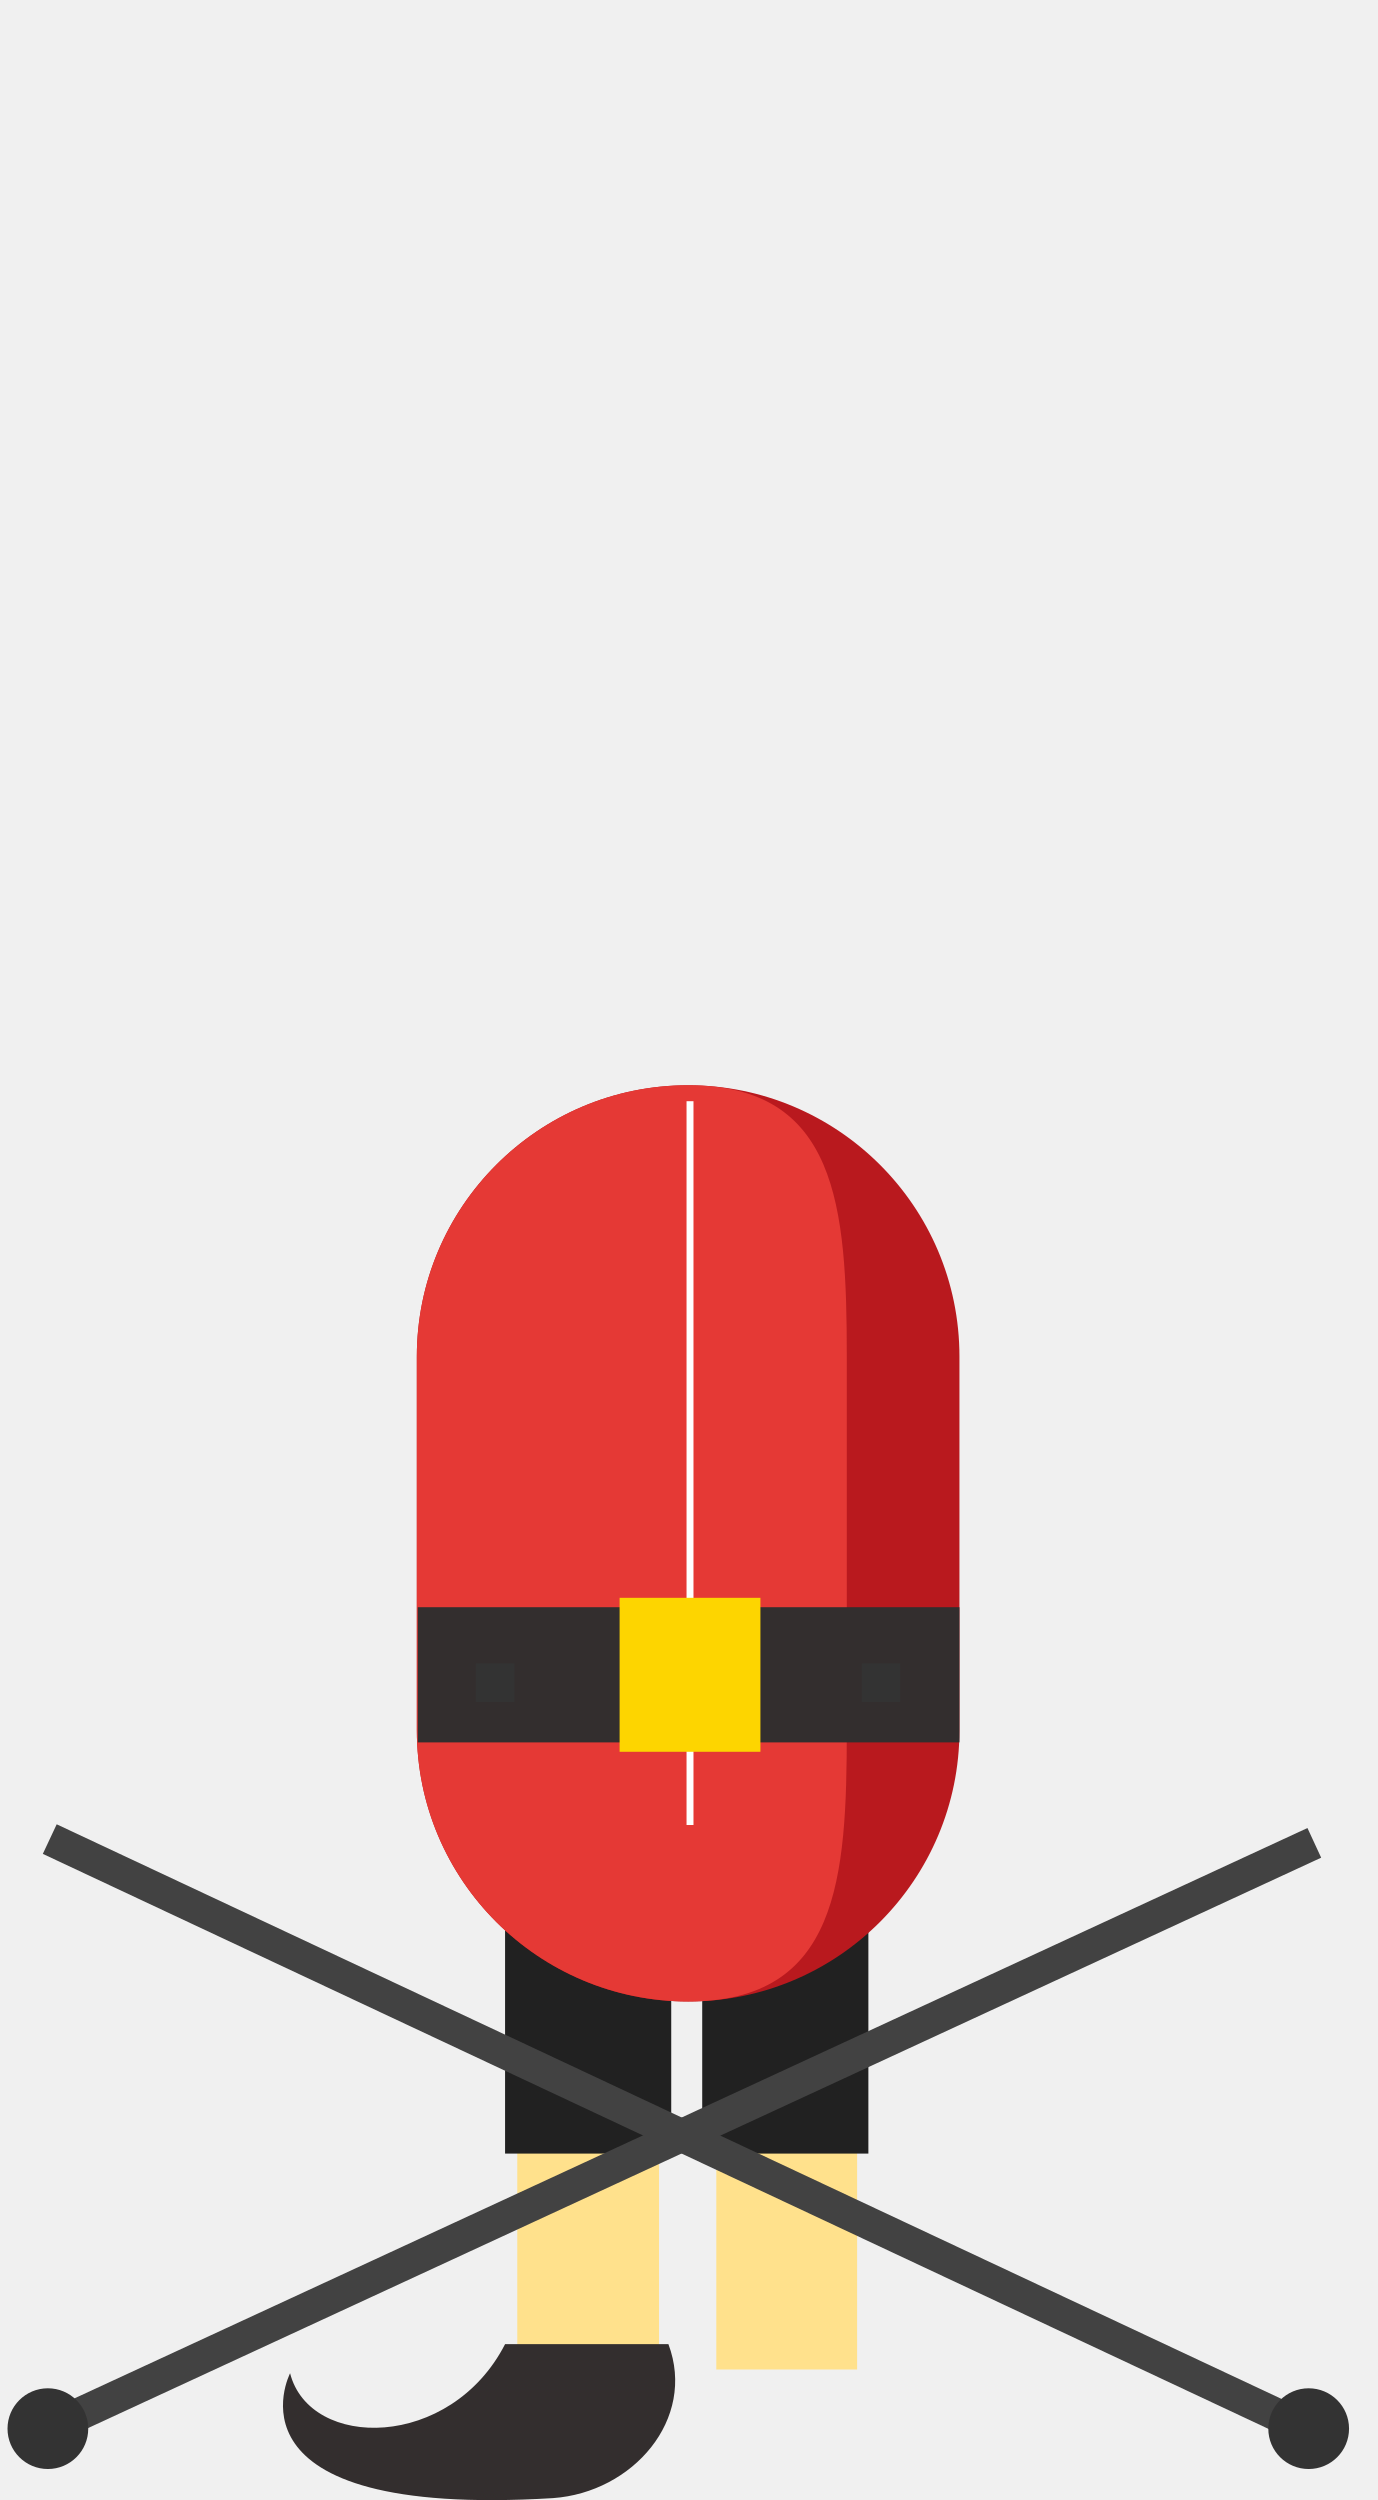
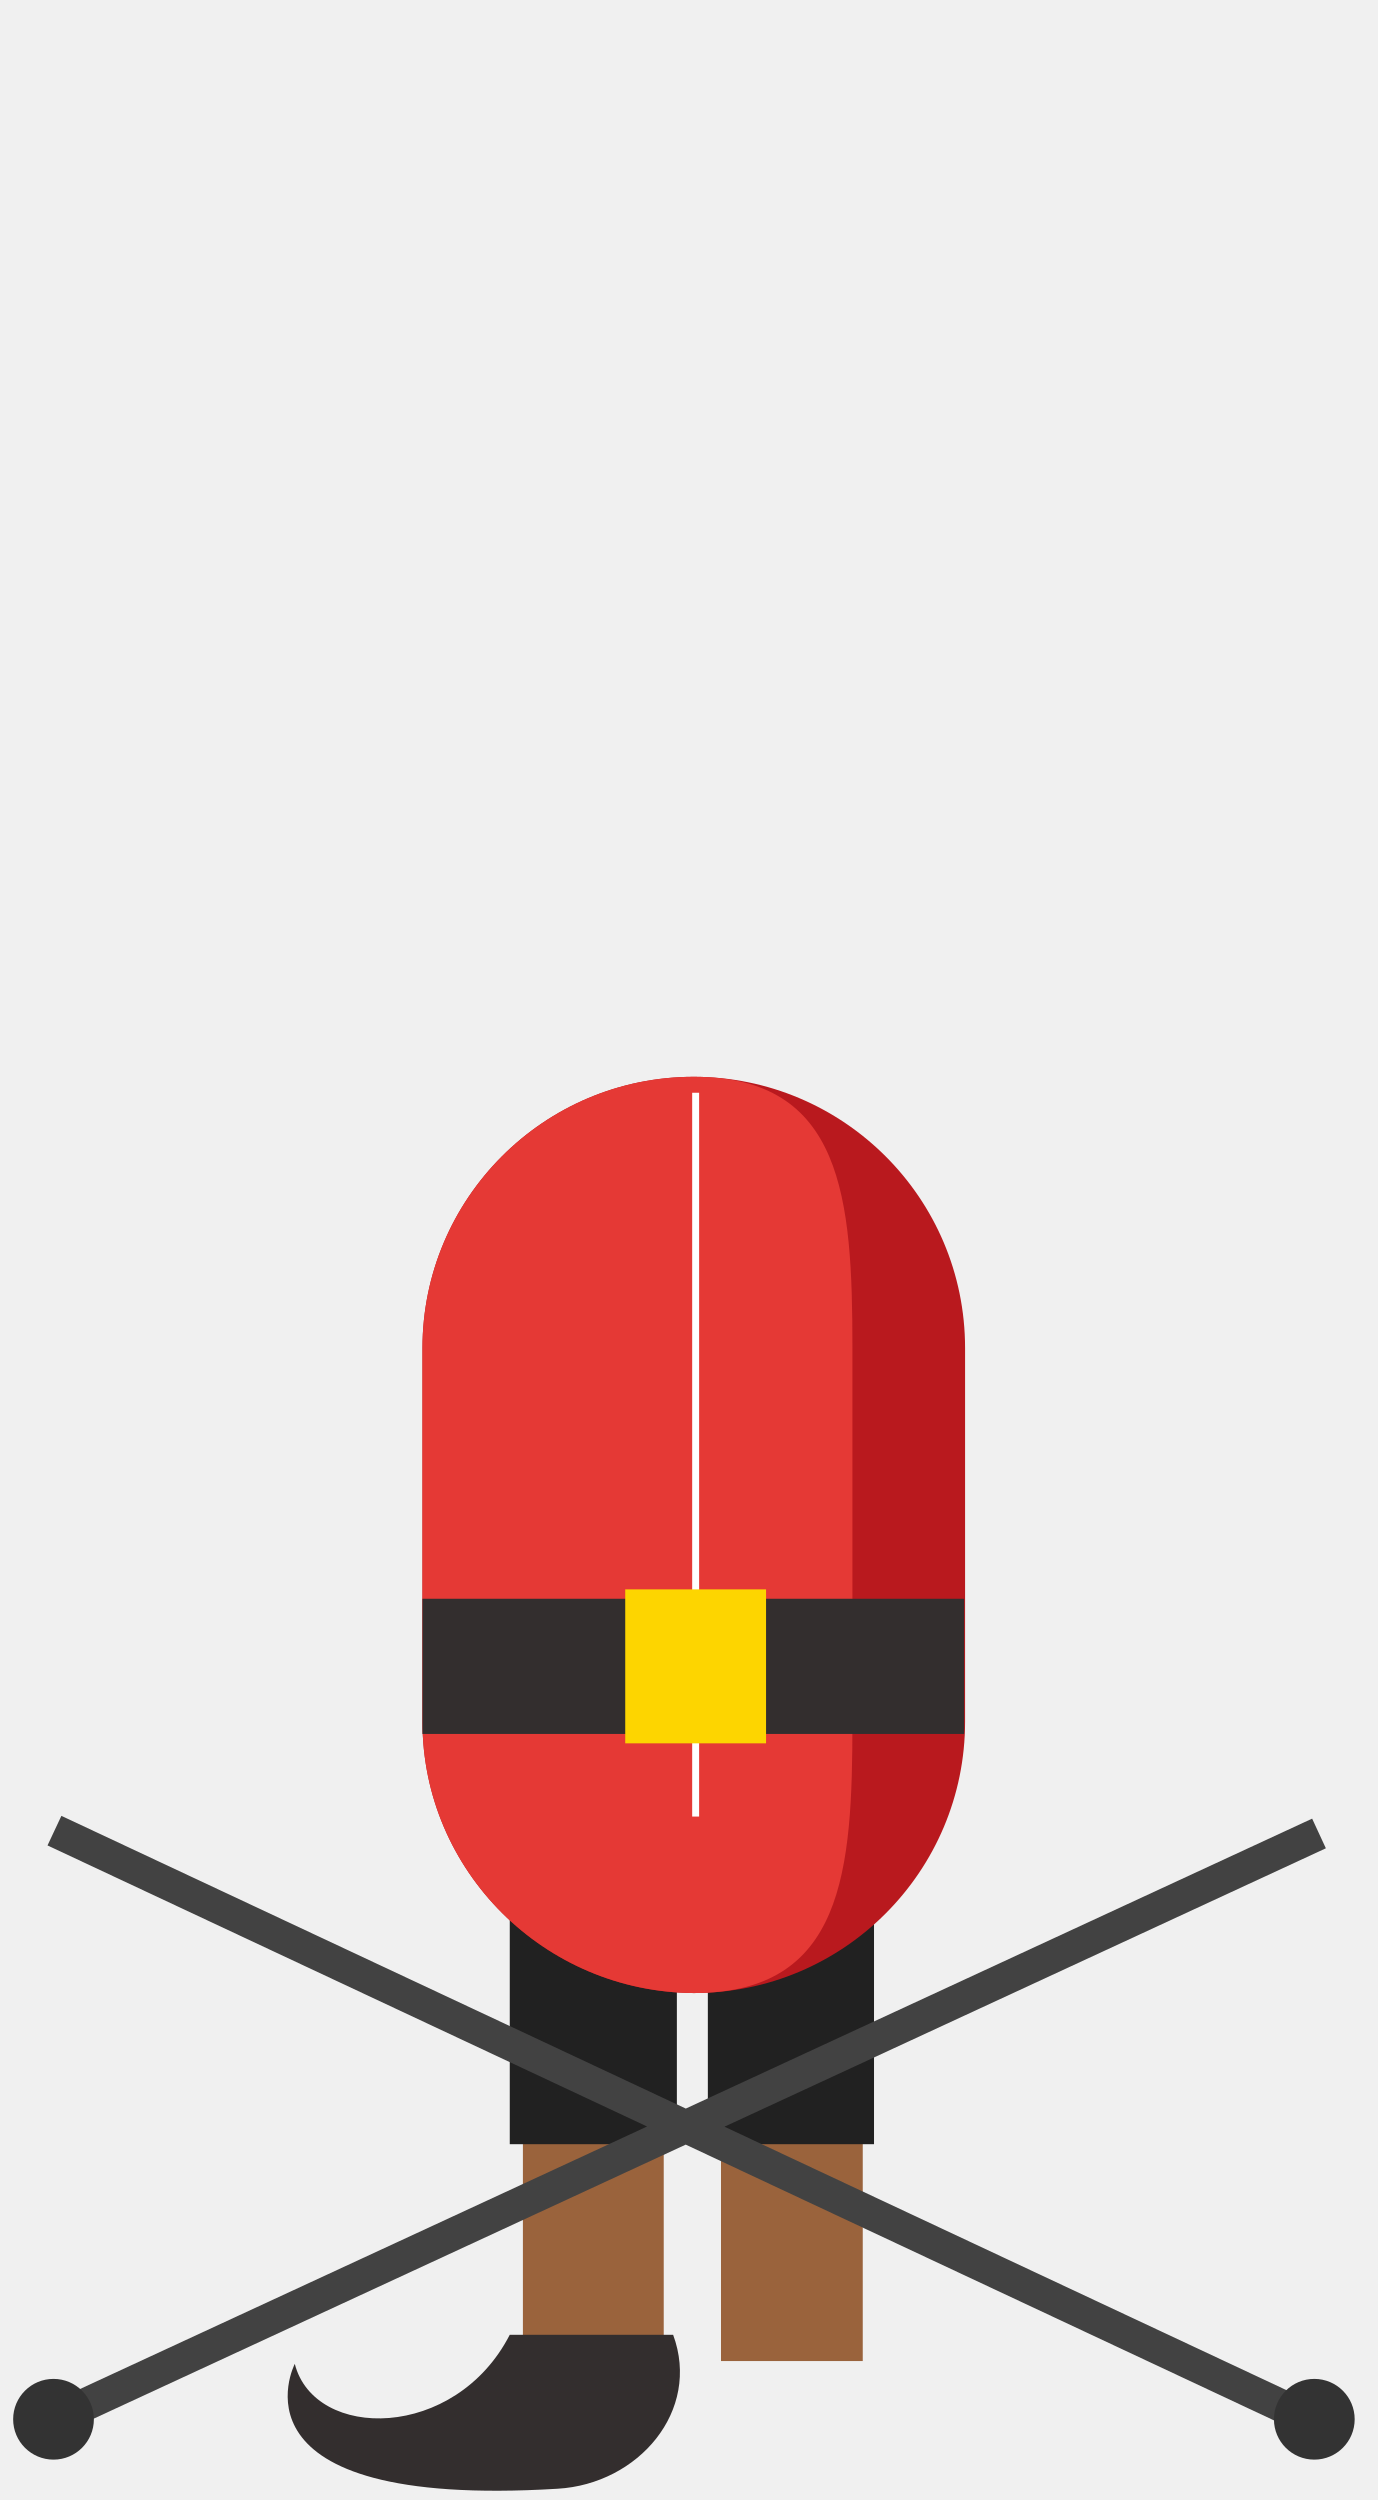
- <svg xmlns="http://www.w3.org/2000/svg" width="146.7" height="266.3" viewBox="45 -106.3 146.7 266.3" enable-background="new 45 -106.3 146.7 266.3">
-   <path fill="#FFE18C" d="M100.1 97v49.1h15.1V97" />
-   <path fill="#FFE18C" d="M136.3 97v49.1h-15V97" />
-   <path fill="#332E2E" d="M116.2 143.4H98.8c-5.8 11.3-20.8 11.3-22.9 3.1 0 0-8 15.5 28 13.3 8.5-.6 15.3-8.4 12.3-16.4z" />
-   <path fill="#212121" d="M116.5 97v26.1H98.8V97" />
-   <path fill="#212121" d="M137.5 97v26.1h-17.7V97" />
-   <path fill="#B9191E" d="M147.2 78c0 15.9-12.9 28.9-28.9 28.9-15.9 0-28.9-12.9-28.9-28.9V38.2c0-15.9 12.9-28.9 28.9-28.9 15.9 0 28.9 12.9 28.9 28.9V78z" />
-   <path fill="#E53935" d="M135.2 78c0 15.9-.9 28.9-16.9 28.9-15.9 0-28.9-12.9-28.9-28.9V38.2c0-15.9 12.9-28.9 28.9-28.9 15.9 0 16.9 12.9 16.9 28.9V78z" />
-   <path stroke="#fff" stroke-width=".739" stroke-miterlimit="10" fill="none" d="M118.5 11v77.1" />
-   <path fill="#332E2E" d="M89.5 64.9h57.7v14.4H89.5z" />
-   <path fill="#FDD500" d="M111 63.9h15v16.4h-15z" />
-   <path stroke="#424242" stroke-width="3.481" stroke-miterlimit="10" fill="none" d="M50.3 89.6l134.5 63.1" />
-   <path stroke="#424242" stroke-width="3.481" stroke-miterlimit="10" fill="none" d="M50.1 152.4L185 90" />
-   <circle fill="#333" cx="50.1" cy="152.4" r="4.3" />
-   <circle fill="#333" cx="184.4" cy="152.4" r="4.3" />
-   <path fill="#333" d="M136.8 70.9h4.1V75h-4.1z" />
-   <path fill="#333" d="M95.7 70.9h4.1V75h-4.1z" />
+ <svg xmlns="http://www.w3.org/2000/svg" id="Layer_1" width="146.7" height="266.3" viewBox="0 0 146.7 266.3">
+   <style>.st0{fill:#9a633c}.st1{fill:#332e2e}.st2{fill:#212121}.st3{fill:#b9191e}.st4{fill:#e53935}.st5{fill:none;stroke:#fff;stroke-width:.739;stroke-miterlimit:10}.st6{fill:#fdd500}.st7{fill:none;stroke:#424242;stroke-width:3.481;stroke-miterlimit:10}.st8{fill:#333}</style>
+   <path class="st0" d="M55.7 202.3v49.2h15v-49.2m21.2 0v49.2H76.8v-49.2" />
+   <path class="st1" d="M71.7 248.7H54.3c-5.8 11.3-20.8 11.3-22.9 3.1 0 0-8 15.5 28 13.3 8.6-.5 15.3-8.3 12.3-16.4z" />
+   <path class="st2" d="M72.1 202.3v26.1H54.3v-26.1m38.8 0v26.1H75.4v-26.1" />
+   <path class="st3" d="M102.8 183.4c0 15.9-12.9 28.9-28.9 28.9-15.9-.1-28.9-13-28.9-28.9v-39.8c0-15.9 12.9-28.9 28.9-28.9 15.9 0 28.9 12.9 28.9 28.9v39.8z" />
+   <path class="st4" d="M90.8 183.4c0 15.9-.9 28.9-16.9 28.9-15.9-.1-28.9-13-28.9-28.9v-39.8c0-15.9 12.9-28.9 28.9-28.9 15.9 0 16.9 12.9 16.9 28.9v39.8z" />
+   <path class="st5" d="M74.1 116.4v77.1" />
+   <path class="st1" d="M45 170.3h57.7v14.4H45z" />
+   <path class="st6" d="M66.6 169.3h15v16.4h-15z" />
+   <path class="st7" d="M5.8 195l134.6 63.1m-134.7-.4l134.8-62.4" />
+   <circle class="st8" cx="5.7" cy="257.7" r="4.3" />
+   <circle class="st8" cx="140" cy="257.7" r="4.3" />
</svg>
